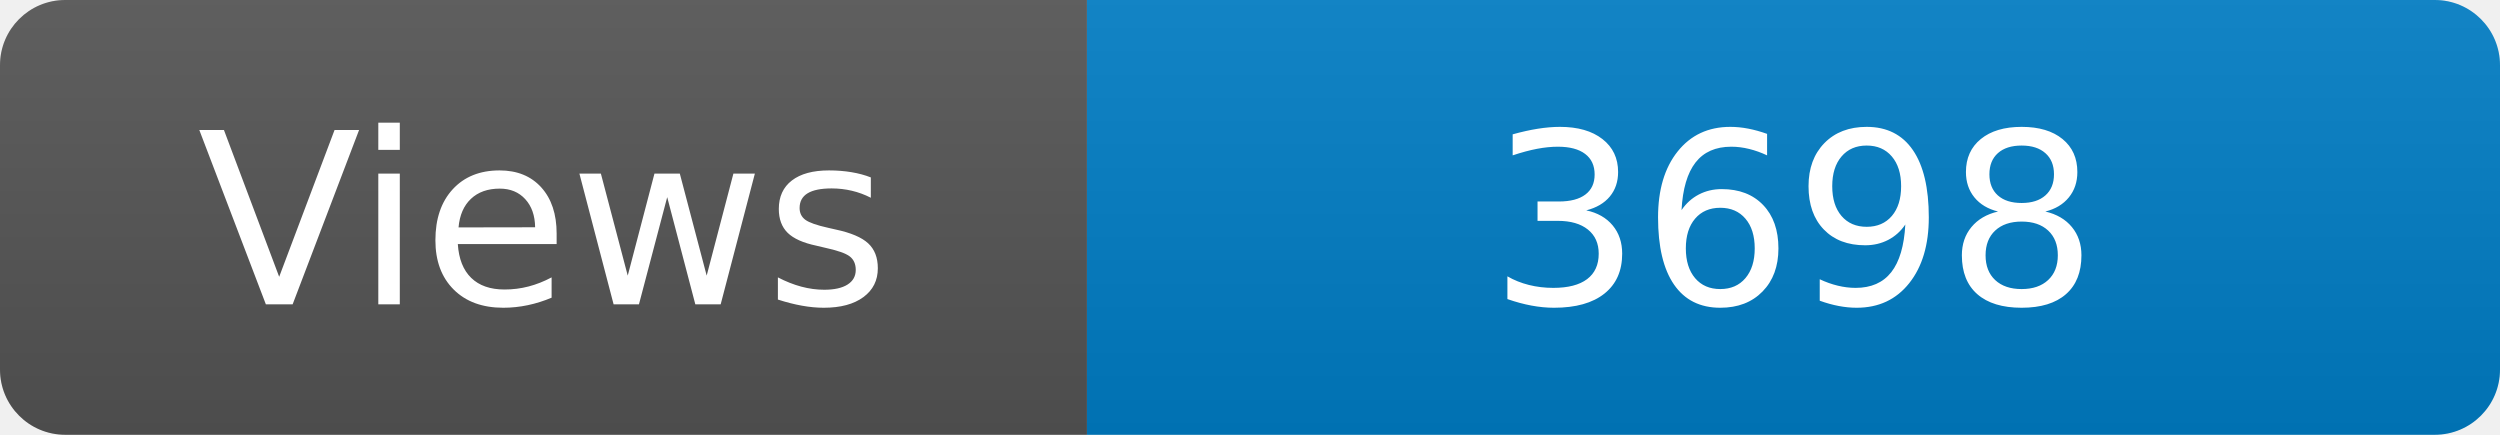
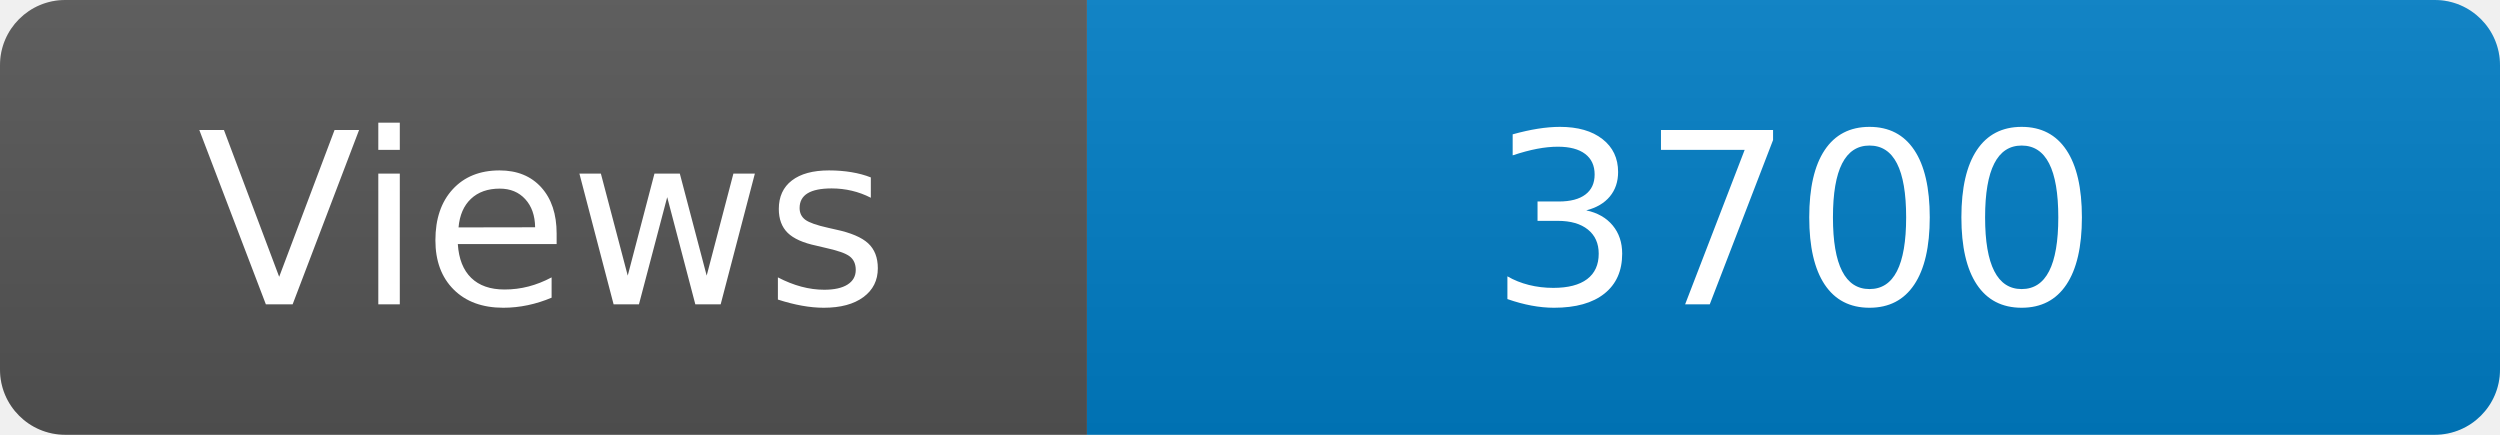
<svg xmlns="http://www.w3.org/2000/svg" width="115" height="20" role="img" aria-label="Maintained?: yes">
  <linearGradient id="s" x2="0" y2="100%">
    <stop offset="0" stop-color="#bbb" stop-opacity=".1" />
    <stop offset="1" stop-opacity=".1" />
  </linearGradient>
  <clipPath id="r">
    <rect width="115" height="20" rx="3" fill="#fff" />
  </clipPath>
  <g clip-path="url(#r)">
    <rect width="50" height="20" fill="#555" />
    <rect x="50" width="160" height="20" fill="#007ec6" />
    <rect width="115" height="20" fill="url(#s)" />
  </g>
  <g fill="#fff" text-anchor="middle" font-family="Verdana,Geneva,DejaVu Sans,sans-serif" font-size="110">
    <text x="250" y="140" transform="scale(.1)" fill="#fff">Views</text>
-     <text x="825" y="140" transform="scale(.1)" fill="#fff">3698</text>
+     <text x="825" y="140" transform="scale(.1)" fill="#fff">3700</text>
  </g>
</svg>
